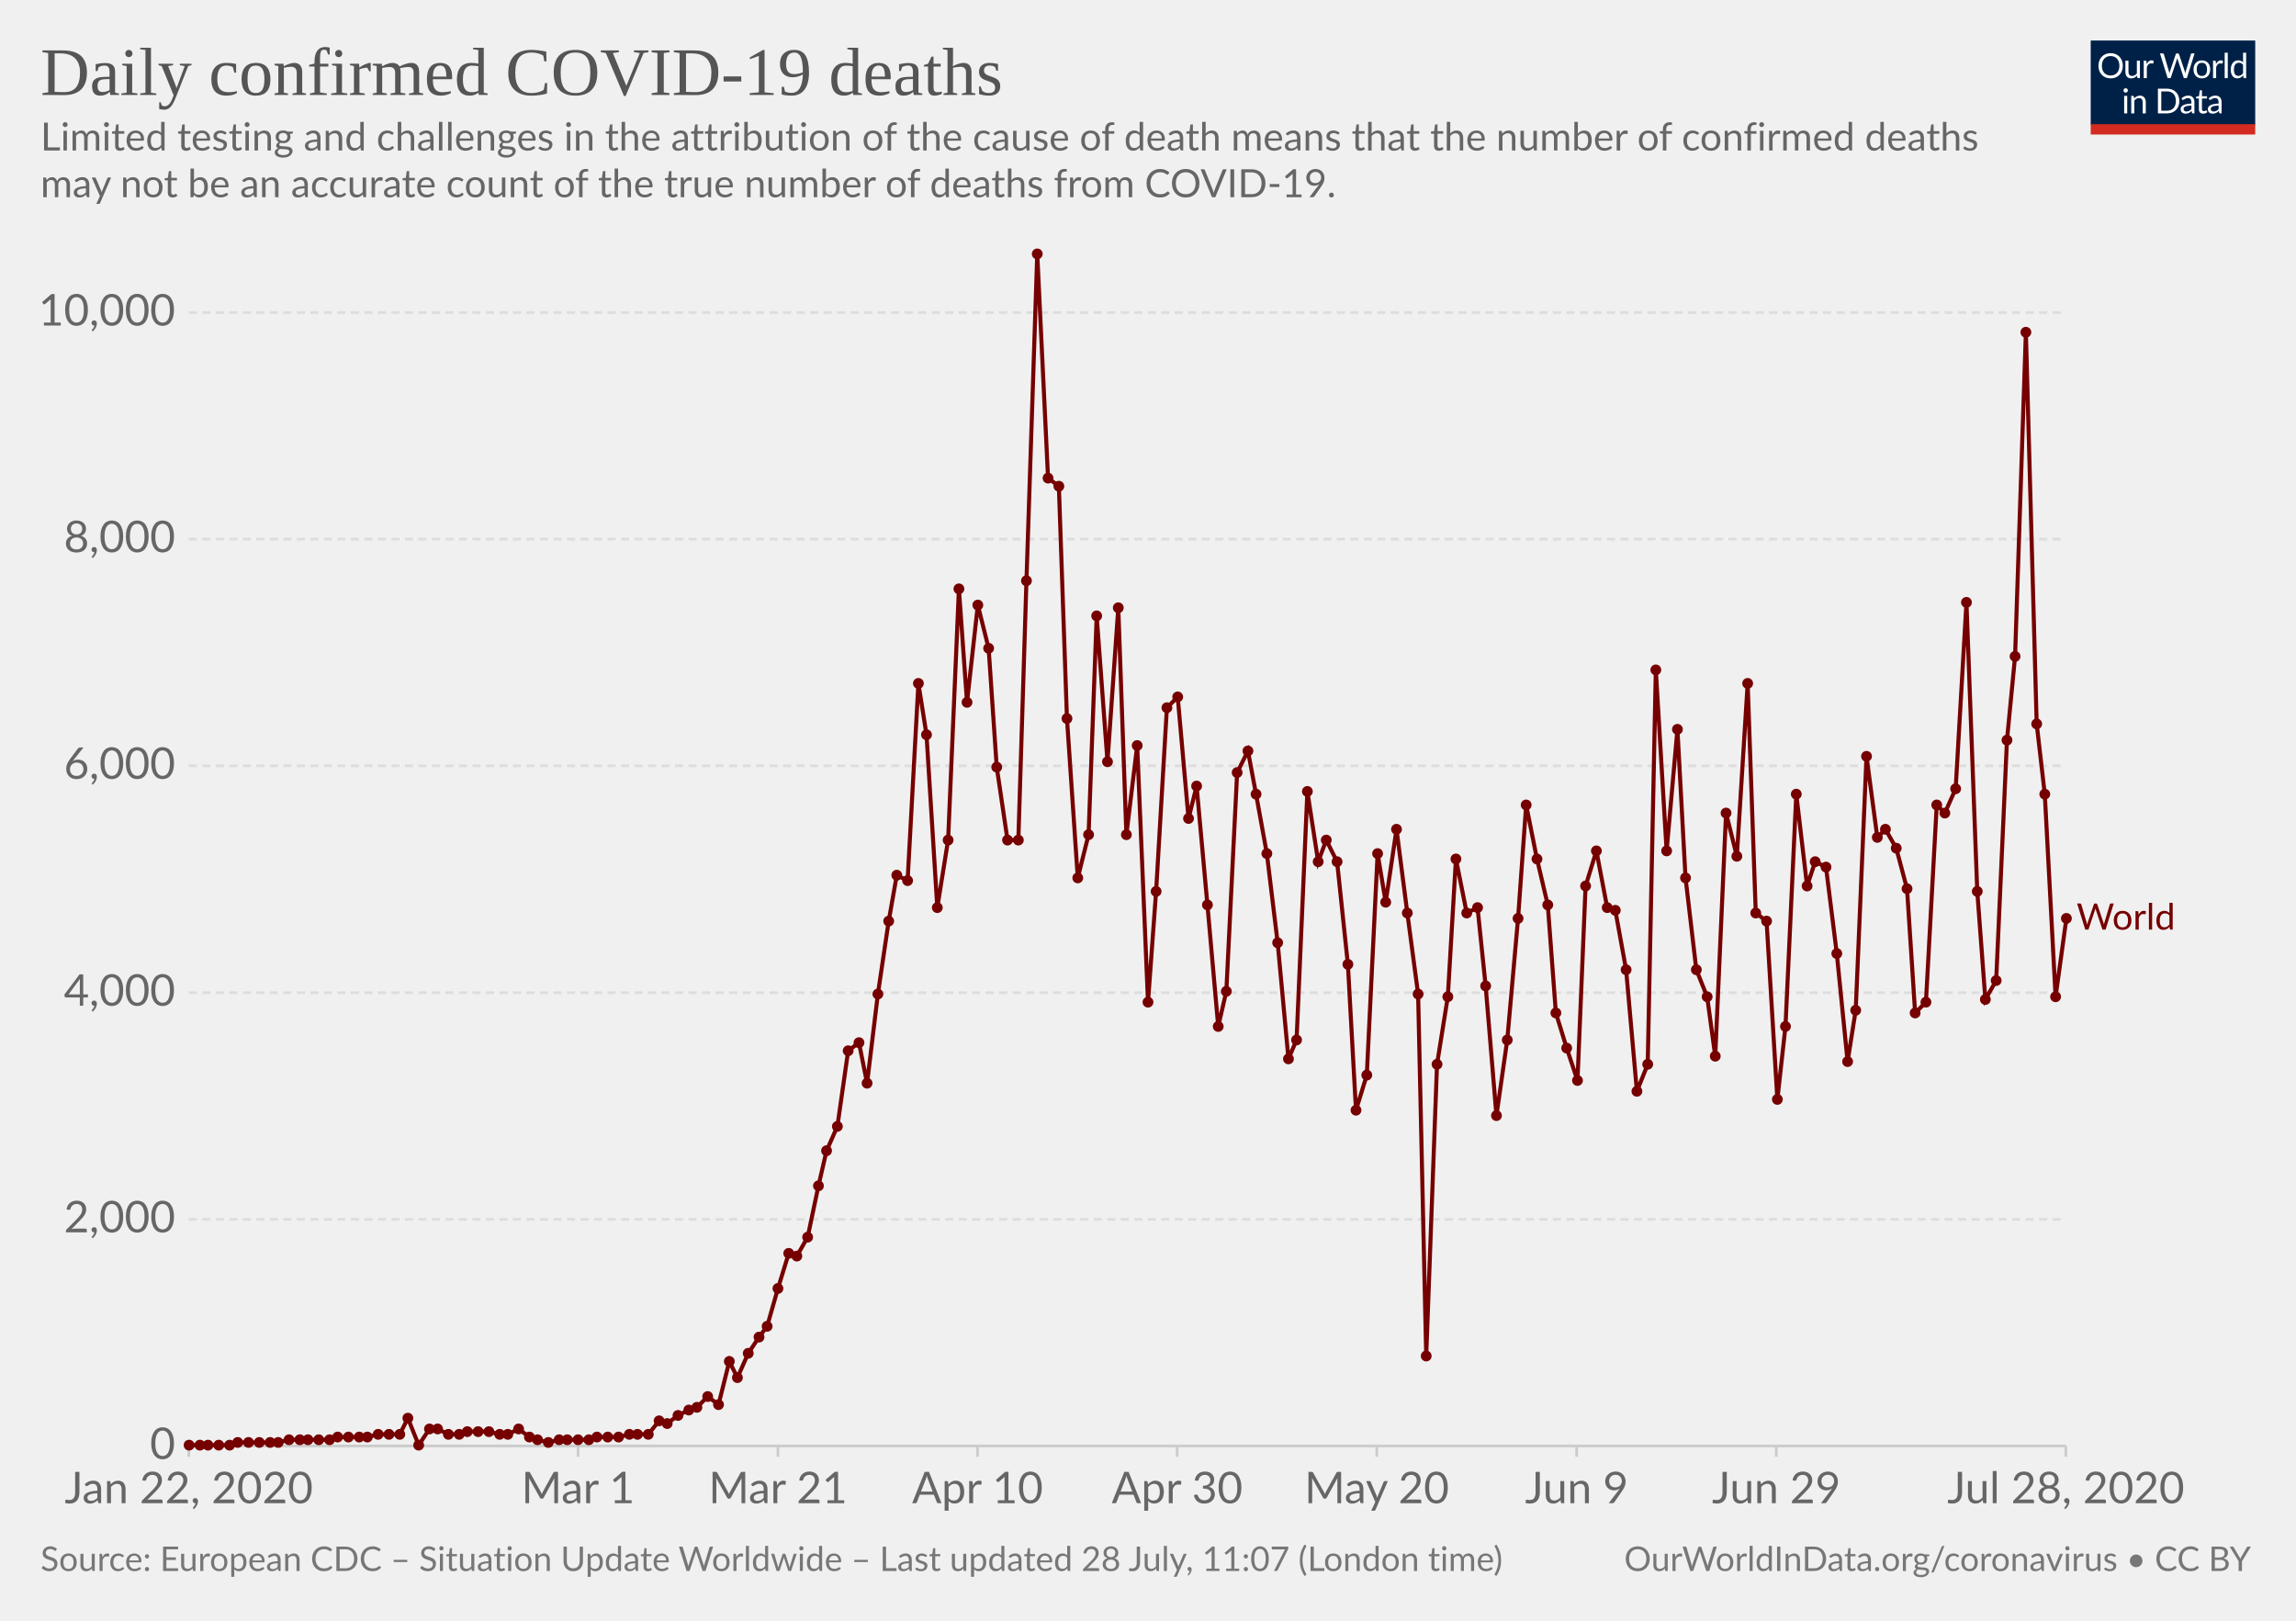
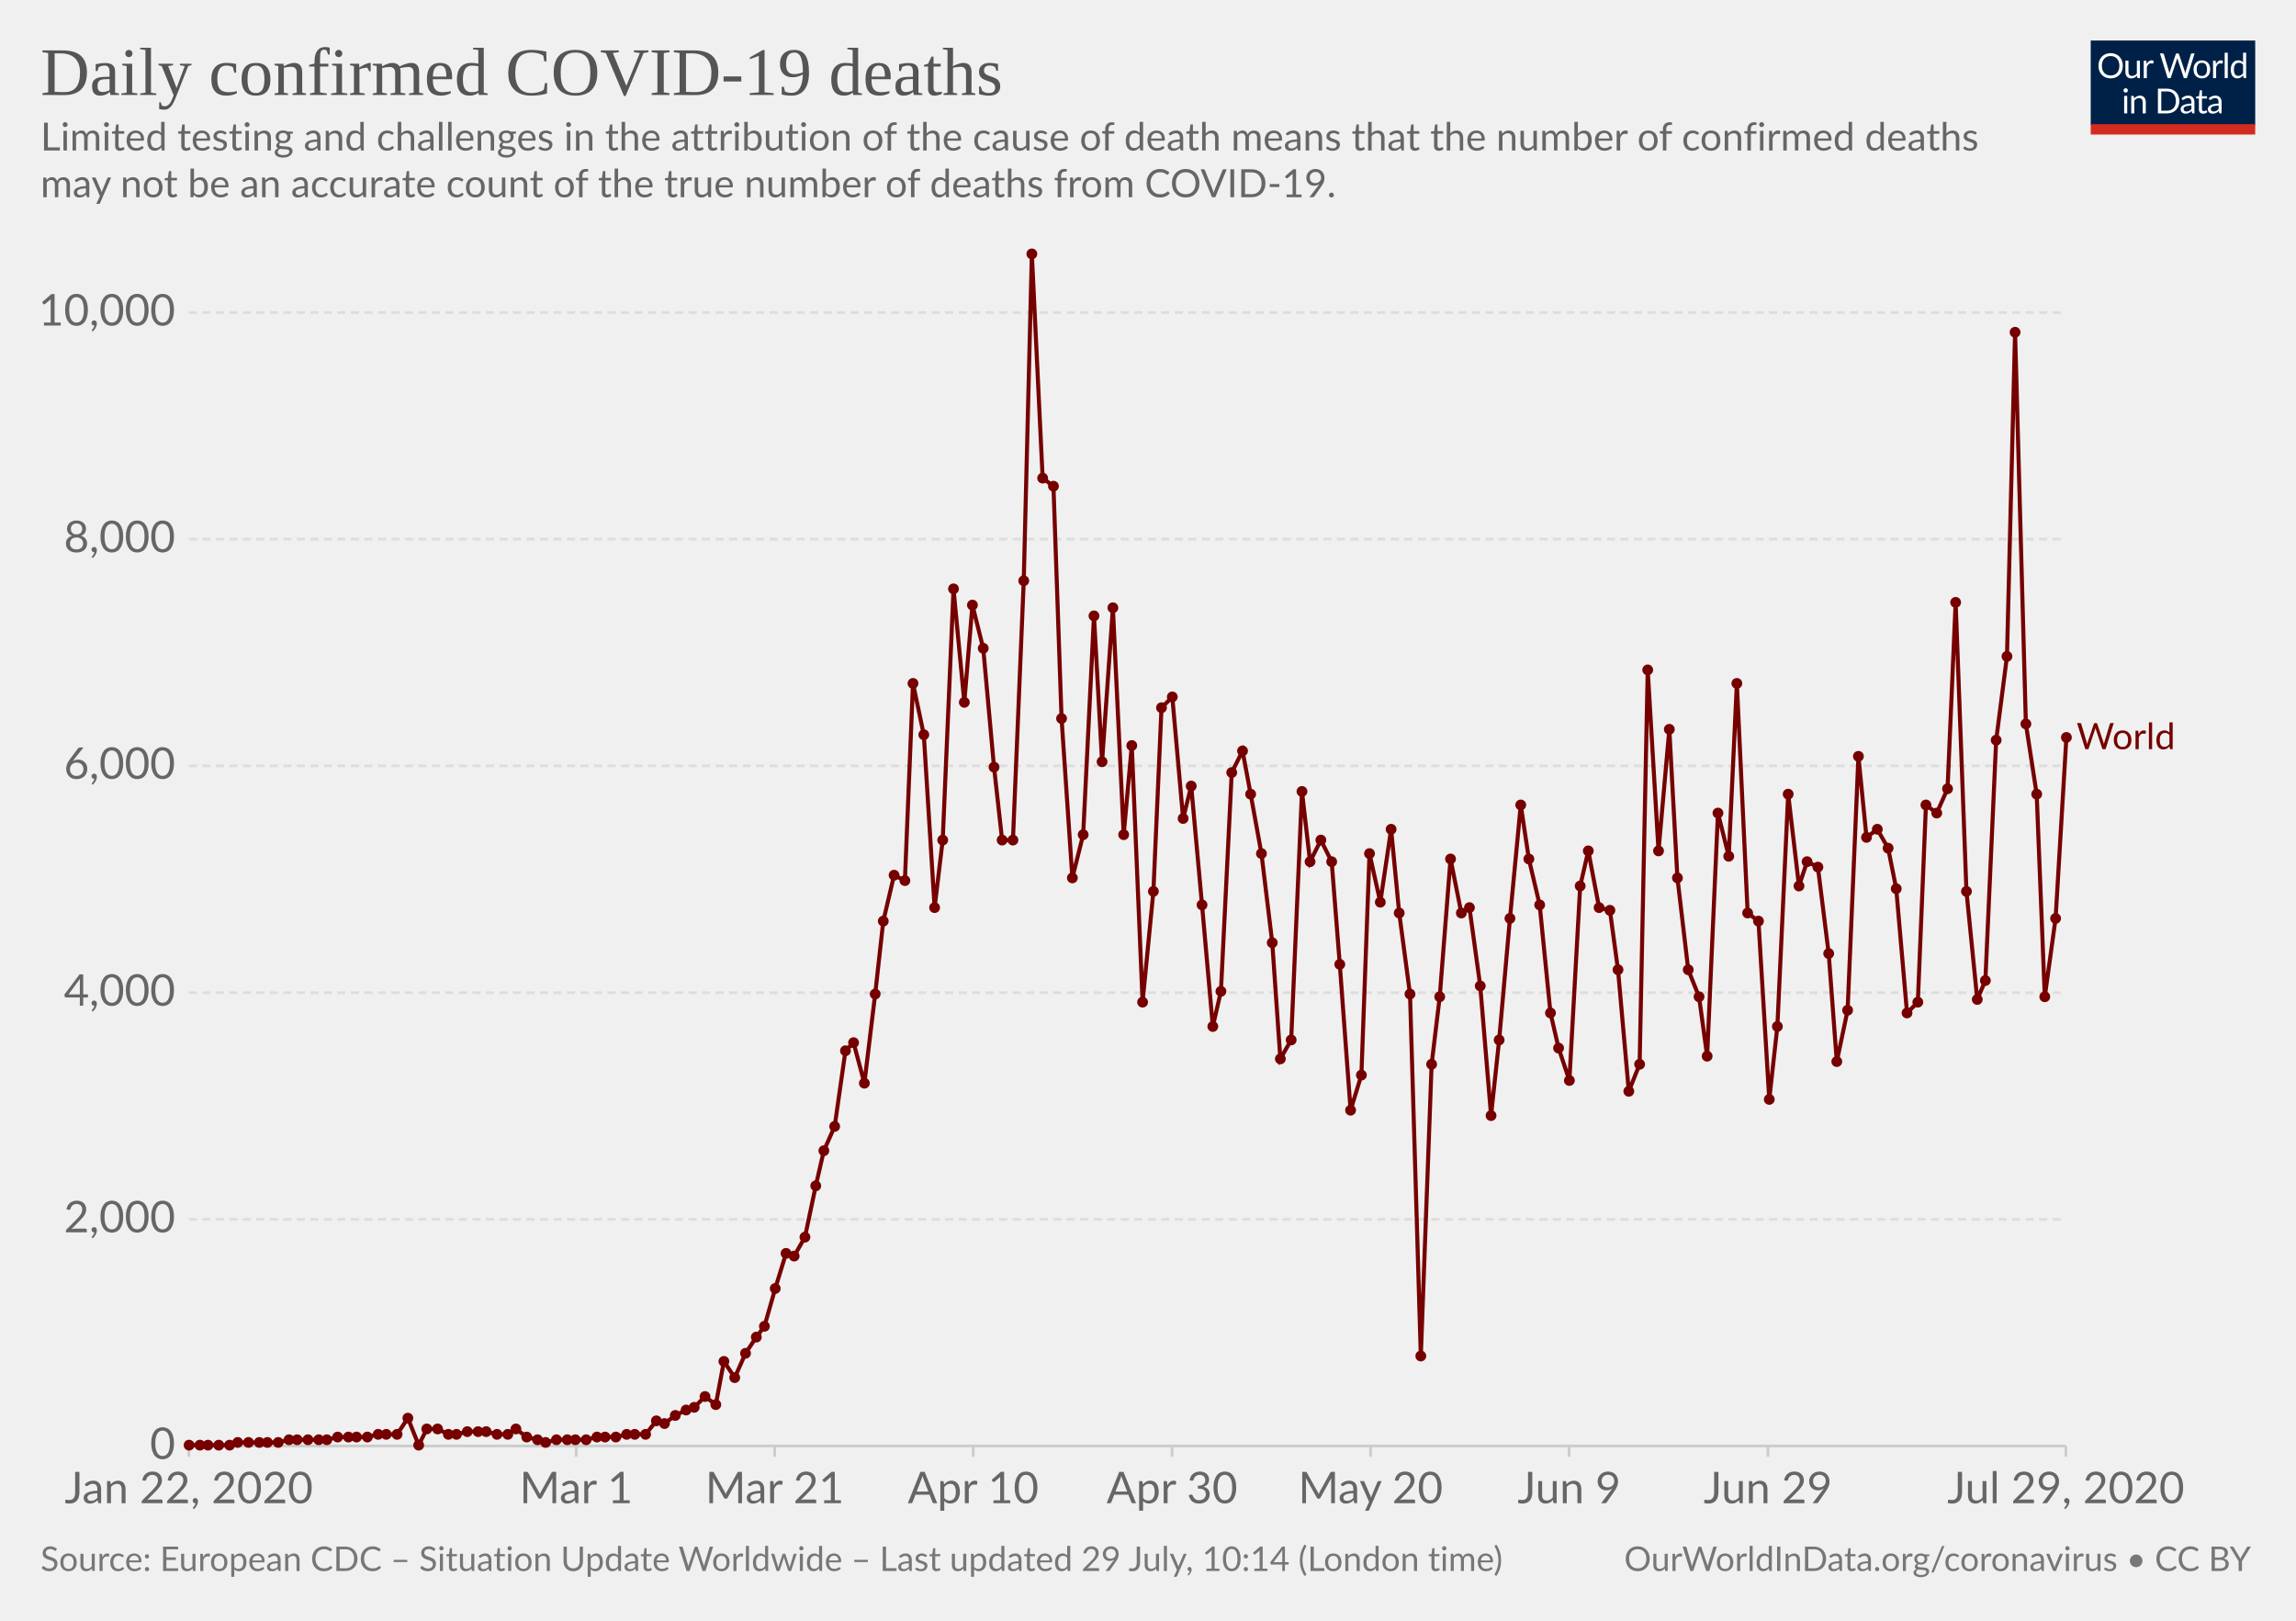
<svg xmlns="http://www.w3.org/2000/svg" version="1.1" style="background-color:#fff;-webkit-font-smoothing:antialiased" width="850" height="600" viewBox="0 0 850 600" font-family="Lato,'Helvetica Neue',Helvetica,Arial,sans-serif" font-size="18" text-rendering="optimizeLegibility">
  <g class="HeaderView">
    <g transform="matrix(.29 0 0 .29 774 15)">
      <svg width="210" height="120" viewBox="0 0 210 120" fill="none">
        <g clip-path="url(#clip0)">
          <path d="M0 0h210v107.89H0V0z" fill="#002147" />
          <path d="M40.98 32.25c0 2.36-.38 4.53-1.12 6.51a14.26 14.26 0 01-8.1 8.4c-1.9.78-4.02 1.17-6.34 1.17a16.6 16.6 0 01-6.33-1.17 14.31 14.31 0 01-8.08-8.4 18.29 18.29 0 01-1.12-6.51c0-2.36.38-4.53 1.12-6.5a14.32 14.32 0 018.07-8.44c1.92-.8 4.03-1.19 6.34-1.19 2.32 0 4.43.4 6.34 1.19 1.92.8 3.56 1.9 4.93 3.34a14.87 14.87 0 013.17 5.1 18.1 18.1 0 011.12 6.5zm-4.38 0c0-1.94-.26-3.68-.8-5.22a10.91 10.91 0 00-2.24-3.89 9.68 9.68 0 00-3.52-2.46 11.95 11.95 0 00-4.62-.86c-1.68 0-3.21.28-4.6.86a9.88 9.88 0 00-3.54 2.46 10.91 10.91 0 00-2.24 3.9c-.53 1.53-.8 3.27-.8 5.2 0 1.94.27 3.68.8 5.22a11.17 11.17 0 002.24 3.9 10.01 10.01 0 003.55 2.44c1.38.56 2.9.83 4.6.83 1.7 0 3.24-.27 4.61-.83a9.8 9.8 0 003.52-2.44 11.17 11.17 0 002.25-3.9c.53-1.54.8-3.28.8-5.21zm26.22-6.54V48H60.5c-.56 0-.9-.27-1.05-.81l-.31-2.4a12.45 12.45 0 01-3.26 2.6c-1.2.64-2.58.96-4.13.96-1.22 0-2.3-.2-3.24-.6a6.52 6.52 0 01-2.33-1.7 7.37 7.37 0 01-1.43-2.67c-.3-1.04-.46-2.2-.46-3.45V25.7h3.91v14.22c0 1.68.38 2.99 1.15 3.91.77.93 1.96 1.39 3.54 1.39 1.16 0 2.24-.27 3.23-.82a10.42 10.42 0 002.8-2.28V25.7h3.91zm8.61 4.47a9.94 9.94 0 012.6-3.56 5.64 5.64 0 013.76-1.3c.47 0 .92.05 1.34.15.44.1.83.27 1.17.49l-.3 2.92c-.09.37-.3.55-.66.55-.2 0-.5-.04-.9-.13a6.21 6.21 0 00-3.24.18c-.54.2-1.03.5-1.47.92-.42.4-.81.9-1.17 1.5-.33.58-.64 1.26-.92 2.02V48H67.7V25.71h2.25c.42 0 .72.08.88.25.16.16.27.44.33.83l.26 3.39zm61.16-13.7L122.75 48h-3.82l-7.99-24.05a21.95 21.95 0 01-.42-1.58 38.36 38.36 0 01-.44 1.58L102.05 48h-3.83L88.4 16.47h3.54c.38 0 .7.1.95.29.26.2.43.43.5.73l6.52 21.9c.1.4.2.83.28 1.28.1.46.2.94.29 1.46l.3-1.46c.12-.47.25-.9.38-1.27l7.41-21.91c.1-.25.26-.48.51-.69.27-.22.58-.33.95-.33h1.23c.38 0 .69.1.92.29.24.2.41.43.53.73l7.4 21.9a28.4 28.4 0 01.68 2.62 29.52 29.52 0 01.52-2.61l6.54-21.91c.07-.27.23-.5.48-.7.27-.21.58-.32.95-.32h3.32zm9.35 8.88c1.63 0 3.1.27 4.4.82a9.43 9.43 0 015.46 5.94c.5 1.4.74 2.98.74 4.73 0 1.76-.25 3.34-.74 4.75a9.43 9.43 0 01-5.46 5.92c-1.3.52-2.77.79-4.4.79-1.64 0-3.12-.27-4.44-.8a9.42 9.42 0 01-3.35-2.3c-.92-1-1.63-2.2-2.13-3.61-.49-1.41-.73-3-.73-4.75s.24-3.33.73-4.73c.5-1.43 1.2-2.64 2.13-3.63a9.4 9.4 0 013.35-2.31c1.32-.55 2.8-.82 4.44-.82zm0 19.89c2.2 0 3.84-.73 4.93-2.2 1.08-1.48 1.63-3.54 1.63-6.18 0-2.66-.55-4.72-1.63-6.2-1.09-1.49-2.73-2.23-4.93-2.23-1.12 0-2.09.2-2.93.57a5.7 5.7 0 00-2.06 1.65 7.5 7.5 0 00-1.24 2.67c-.26 1.04-.4 2.22-.4 3.54 0 2.64.55 4.7 1.64 6.18 1.1 1.47 2.76 2.2 4.99 2.2zm17.97-15.07a9.94 9.94 0 012.6-3.56 5.64 5.64 0 013.76-1.3c.47 0 .91.05 1.34.15.44.1.83.27 1.16.49l-.28 2.92c-.09.37-.31.55-.66.55-.2 0-.5-.04-.9-.13a6.2 6.2 0 00-3.24.18c-.54.2-1.03.5-1.47.92-.43.4-.82.9-1.17 1.5a13.1 13.1 0 00-.92 2.02V48h-3.94V25.71h2.24c.43 0 .72.08.88.25.17.16.28.44.33.83l.27 3.39zm15.04-14.59V48h-3.92V15.6h3.92zm19.55 15.43a6.22 6.22 0 00-2.38-2.05 6.7 6.7 0 00-2.86-.6c-2.07 0-3.66.75-4.77 2.23-1.12 1.48-1.68 3.6-1.68 6.33 0 1.46.13 2.7.38 3.74a7.29 7.29 0 001.1 2.56 4.35 4.35 0 001.78 1.45c.7.3 1.5.46 2.4.46 1.29 0 2.41-.3 3.36-.88a9.6 9.6 0 002.67-2.49V31.02zm3.91-15.43V48h-2.33c-.56 0-.9-.27-1.06-.81l-.35-2.71a12.13 12.13 0 01-3.25 2.77 8.28 8.28 0 01-4.23 1.06 7.31 7.31 0 01-6.14-2.9c-.73-.96-1.3-2.15-1.69-3.57a18.35 18.35 0 01.07-9.48 11.29 11.29 0 011.89-3.7 8.7 8.7 0 017.06-3.34 7.96 7.96 0 016.12 2.62V15.59h3.91zM46.61 70.71V93H42.7V70.71h3.91zm.84-7c0 .39-.08.75-.24 1.09a2.81 2.81 0 01-1.52 1.47 2.67 2.67 0 01-2.16 0 2.9 2.9 0 01-1.45-1.47 2.67 2.67 0 010-2.16c.15-.35.35-.65.6-.9.25-.27.53-.47.85-.62a2.67 2.67 0 012.16 0c.35.15.65.35.9.62.27.25.47.55.62.9.16.34.24.7.24 1.08zm7.97 10.24c.49-.54 1-1.04 1.54-1.48a9.85 9.85 0 013.66-1.84 8.96 8.96 0 015.43.35c.94.4 1.72.97 2.33 1.71a7.36 7.36 0 011.43 2.67c.32 1.04.49 2.19.49 3.45V93h-3.94V78.81c0-1.69-.4-3-1.17-3.92-.76-.93-1.93-1.4-3.5-1.4a6.6 6.6 0 00-3.25.83c-1 .56-1.92 1.31-2.77 2.27V93h-3.94V70.71h2.35c.56 0 .9.28 1.04.82l.3 2.42zm57.7 3.3c0 2.36-.37 4.5-1.11 6.44a14.3 14.3 0 01-3.17 4.98 14.1 14.1 0 01-4.93 3.2c-1.9.76-4.02 1.13-6.33 1.13H85.8V61.47h11.77c2.31 0 4.42.39 6.33 1.15a13.8 13.8 0 018.1 8.18 17.75 17.75 0 011.12 6.45zm-4.37 0c0-1.94-.26-3.67-.8-5.2a10.94 10.94 0 00-2.23-3.87 9.57 9.57 0 00-3.53-2.42 12.23 12.23 0 00-4.61-.83h-7.5v24.62h7.5c1.7 0 3.24-.28 4.61-.84a9.7 9.7 0 003.53-2.4 10.94 10.94 0 002.24-3.87c.53-1.53.8-3.26.8-5.2zm19.8 5.72c-1.8.06-3.34.2-4.62.44-1.26.22-2.3.51-3.1.88-.8.36-1.37.8-1.74 1.3-.35.5-.53 1.05-.53 1.67 0 .58.1 1.1.3 1.52a3 3 0 00.76 1.05c.34.27.73.46 1.17.6.45.11.94.17 1.45.17a7.28 7.28 0 003.5-.81 11.95 11.95 0 002.82-2.2v-4.62zm-12.65-9.11a12.73 12.73 0 013.98-2.66c1.43-.59 3-.88 4.73-.88 1.25 0 2.36.2 3.33.61a6.81 6.81 0 013.94 4.38c.33 1.04.5 2.19.5 3.43V93h-1.74a1.8 1.8 0 01-.88-.18c-.2-.13-.36-.38-.48-.74l-.44-2.12c-.59.55-1.16 1.03-1.72 1.46a9.48 9.48 0 01-3.74 1.7c-.69.15-1.46.23-2.3.23-.87 0-1.69-.12-2.45-.35a5.34 5.34 0 01-3.34-2.93 6.64 6.64 0 01-.49-2.64c0-.88.25-1.72.73-2.53a6.33 6.33 0 012.35-2.17c1.09-.63 2.5-1.15 4.25-1.54 1.75-.41 3.89-.65 6.42-.7v-1.75c0-1.73-.37-3.03-1.12-3.91-.75-.9-1.84-1.34-3.28-1.34-.97 0-1.78.12-2.44.37-.64.23-1.2.5-1.7.81l-1.23.82c-.33.23-.67.35-1 .35-.27 0-.5-.07-.69-.2a2.1 2.1 0 01-.48-.53l-.7-1.25zm27.67 19.5c-1.76 0-3.12-.5-4.07-1.48-.94-.98-1.41-2.4-1.41-4.25V74h-2.68a.9.9 0 01-.6-.2c-.16-.14-.24-.36-.24-.66v-1.56l3.65-.46.9-6.89a.9.9 0 01.29-.52.88.88 0 01.62-.22H142v7.67h6.44V74H142v13.38c0 .94.22 1.63.68 2.09.45.45 1.04.68 1.76.68a3.21 3.21 0 001.85-.53l.55-.35c.16-.12.3-.18.41-.18.2 0 .4.13.55.38l1.15 1.87a7.45 7.45 0 01-2.44 1.5c-.96.35-1.94.52-2.95.52zm19.68-10.4c-1.8.07-3.34.21-4.62.45-1.26.22-2.3.51-3.1.88-.8.36-1.37.8-1.74 1.3-.35.5-.53 1.05-.53 1.67 0 .58.1 1.1.3 1.52.18.42.44.77.76 1.05.34.27.73.46 1.17.6.45.11.94.17 1.45.17a7.3 7.3 0 003.5-.81 12.04 12.04 0 002.82-2.2v-4.62zm-12.65-9.1a12.72 12.72 0 013.99-2.66c1.42-.59 3-.88 4.72-.88 1.25 0 2.36.2 3.33.61a6.81 6.81 0 013.94 4.38c.33 1.04.5 2.19.5 3.43V93h-1.74a1.8 1.8 0 01-.88-.18c-.2-.13-.36-.38-.48-.74l-.44-2.12c-.59.55-1.16 1.03-1.72 1.46a9.48 9.48 0 01-3.74 1.7c-.69.15-1.46.23-2.3.23-.87 0-1.69-.12-2.45-.35a5.33 5.33 0 01-3.34-2.93 6.62 6.62 0 01-.49-2.64c0-.88.25-1.72.73-2.53a6.33 6.33 0 012.35-2.17c1.09-.63 2.5-1.15 4.25-1.54a31.2 31.2 0 016.42-.7v-1.75c0-1.73-.37-3.03-1.12-3.91-.75-.9-1.84-1.34-3.28-1.34-.97 0-1.78.12-2.44.37-.64.23-1.2.5-1.7.81-.46.3-.87.57-1.22.82-.34.23-.68.35-1.02.35-.26 0-.49-.07-.68-.2a1.88 1.88 0 01-.48-.53l-.7-1.25z" fill="#fff" />
          <path fill="#D42B21" d="M0 106.79h210V120H0z" />
        </g>
        <defs>
          <clipPath id="clip0">
            <path fill="#fff" d="M0 0h210v120H0z" />
          </clipPath>
        </defs>
      </svg>
    </g>
    <a href="https://ourworldindata.org/grapher/daily-deaths-covid-19" target="_blank" font-family="&quot;Playfair Display&quot;,Georgia,&quot;Times New Roman&quot;,serif">
      <text font-size="25.2" x="15" y="35.2" fill="#555">
        <tspan x="15" y="35.16">Daily confirmed COVID-19 deaths</tspan>
      </text>
    </a>
    <text font-size="14.4" x="15" y="55.7" fill="#666">
      <tspan x="15" y="55.72">Limited testing and challenges in the attribution of the cause of death means that the number of confirmed deaths</tspan>
      <tspan x="15" y="73">may not be an accurate count of the true number of deaths from COVID-19.</tspan>
    </text>
  </g>
  <g class="LineChart">
    <defs>
      <clipPath id="a">
        <path d="M59.9 0h830v924.6h-830z" />
      </clipPath>
    </defs>
    <g class="AxisBoxView">
      <g class="HorizontalAxis">
-         <path stroke="#ccc" d="M69.9 535.3v4M214 535.3v4M288 535.3v4M361.9 535.3v4M435.8 535.3v4M509.7 535.3v4M583.7 535.3v4M657.6 535.3v4M764.8 535.3v4" />
+         <path stroke="#ccc" d="M69.9 535.3v4M213.3 535.3v4M286.8 535.3v4M360.3 535.3v4M433.9 535.3v4M507.4 535.3v4M580.9 535.3v4M654.5 535.3v4M764.8 535.3v4" />
        <text x="69.9" y="556.5" fill="#666" text-anchor="middle" font-size="16.2">Jan 22, 2020</text>
-         <text x="214" y="556.5" fill="#666" text-anchor="middle" font-size="16.2">Mar 1</text>
-         <text x="288" y="556.5" fill="#666" text-anchor="middle" font-size="16.2">Mar 21</text>
-         <text x="361.9" y="556.5" fill="#666" text-anchor="middle" font-size="16.2">Apr 10</text>
-         <text x="435.8" y="556.5" fill="#666" text-anchor="middle" font-size="16.2">Apr 30</text>
-         <text x="509.7" y="556.5" fill="#666" text-anchor="middle" font-size="16.2">May 20</text>
-         <text x="583.7" y="556.5" fill="#666" text-anchor="middle" font-size="16.2">Jun 9</text>
-         <text x="657.6" y="556.5" fill="#666" text-anchor="middle" font-size="16.2">Jun 29</text>
-         <text x="764.8" y="556.5" fill="#666" text-anchor="middle" font-size="16.2">Jul 28, 2020</text>
+         <text x="213.3" y="556.5" fill="#666" text-anchor="middle" font-size="16.2">Mar 1</text>
+         <text x="286.8" y="556.5" fill="#666" text-anchor="middle" font-size="16.2">Mar 21</text>
+         <text x="360.3" y="556.5" fill="#666" text-anchor="middle" font-size="16.2">Apr 10</text>
+         <text x="433.9" y="556.5" fill="#666" text-anchor="middle" font-size="16.2">Apr 30</text>
+         <text x="507.4" y="556.5" fill="#666" text-anchor="middle" font-size="16.2">May 20</text>
+         <text x="580.9" y="556.5" fill="#666" text-anchor="middle" font-size="16.2">Jun 9</text>
+         <text x="654.5" y="556.5" fill="#666" text-anchor="middle" font-size="16.2">Jun 29</text>
+         <text x="764.8" y="556.5" fill="#666" text-anchor="middle" font-size="16.2">Jul 29, 2020</text>
      </g>
      <g class="VerticalAxis" fill="#666" dominant-baseline="middle" text-anchor="end" font-size="16.2">
        <text x="64.9" y="535.3">0</text>
        <text x="64.9" y="451.4">2,000</text>
        <text x="64.9" y="367.5">4,000</text>
        <text x="64.9" y="283.5">6,000</text>
        <text x="64.9" y="199.6">8,000</text>
        <text x="64.9" y="115.7">10,000</text>
      </g>
      <g class="AxisGridLines horizontalLines">
        <path stroke="#ccc" d="M69.9 535.3h694.86" />
        <path stroke="#ddd" stroke-dasharray="3,2" d="M69.9 451.4h694.86M69.9 367.5h694.86M69.9 283.5h694.86M69.9 199.6h694.86M69.9 115.7h694.86" />
      </g>
    </g>
    <g clip-path="url(#a)">
      <g class="HeightedLegend" cursor="pointer">
        <g class="legendMark">
-           <text font-size="13.5" x="768.8" y="344.2" fill="#760000">
-             <tspan x="768.76" y="344.15">World</tspan>
+           <text font-size="13.5" x="768.8" y="277.4" fill="#760000">
+             <tspan x="768.76" y="277.35">World</tspan>
          </text>
        </g>
      </g>
      <g class="Lines">
        <g class="key-World_0">
-           <path stroke="#760000" stroke-linecap="round" d="M70 535h15l3-1h15l4-1h15l3-1h11l4-1h8l3-6 4 10 4-6h3l4 2h4l3-1h8l4 1h3l4-2 4 3 3 1 4 1 4-1h11l3-1h8l4-1h7l4-5 3 1 4-3 4-2 3-1 4-4 4 3 4-16 3 6 4-9 4-6 3-4 4-14 4-13 3 1 4-7 4-19 3-13 4-9 4-28 4-3 3 15 4-33 4-27 3-17 4 2 4-73 3 19 4 64 4-25 4-93 3 42 4-36 4 16 3 44 4 27h4l3-96 4-121 4 83 4 3 3 86 4 59 4-16 3-81 4 54 4-57 3 84 4-33 4 95 3-41 4-68 4-4 4 45 3-12 4 44 4 45 3-13 4-81 4-8 3 16 4 22 4 33 4 43 3-7 4-92 4 26 3-8 4 8 4 38 3 54 4-13 4-82 3 18 4-27 4 31 4 30 3 134 4-108 4-25 3-51 4 20 4-2 3 29 4 48 4-28 4-45 3-42 4 20 4 17 3 40 4 13 4 12 3-72 4-13 4 21 3 1 4 22 4 45 4-10 3-146 4 67 4-45 3 55 4 34 4 10 3 22 4-90 4 16 4-64 3 85 4 3 4 66 3-27 4-86 4 34 3-9 4 2 4 32 4 40 3-19 4-94 4 30 3-3 4 7 4 15 3 46 4-4 4-73 3 3 4-9 4-69 4 107 3 40 4-7 4-89 3-31 4-120 4 145 3 26 4 75 4-29" fill="none" stroke-width="1.5" />
+           <path stroke="#760000" stroke-linecap="round" d="M70 535h15l3-1h15l4-1h14l4-1h11l4-1h7l4-6 4 10 3-6h4l4 2h3l4-1h7l4 1h4l3-2 4 3 4 1 3 1 4-1h11l4-1h7l4-1h7l4-5 3 1 4-3 4-2 3-1 4-4 4 3 3-16 4 6 4-9 4-6 3-4 4-14 4-13 3 1 4-7 4-19 3-13 4-9 4-28 3-3 4 15 4-33 3-27 4-17 4 2 3-73 4 19 4 64 3-25 4-93 4 42 3-36 4 16 4 44 3 27h4l4-96 3-121 4 83 4 3 3 86 4 59 4-16 4-81 3 54 4-57 4 84 3-33 4 95 4-41 3-68 4-4 4 45 3-12 4 44 4 45 3-13 4-81 4-8 3 16 4 22 4 33 3 43 4-7 4-92 3 26 4-8 4 8 3 38 4 54 4-13 3-82 4 18 4-27 3 31 4 30 4 134 4-108 3-25 4-51 4 20 3-2 4 29 4 48 3-28 4-45 4-42 3 20 4 17 4 40 3 13 4 12 4-72 3-13 4 21 4 1 3 22 4 45 4-10 3-146 4 67 4-45 3 55 4 34 4 10 3 22 4-90 4 16 3-64 4 85 4 3 4 66 3-27 4-86 4 34 3-9 4 2 4 32 3 40 4-19 4-94 3 30 4-3 4 7 3 15 4 46 4-4 3-73 4 3 4-9 3-69 4 107 4 40 3-7 4-89 4-31 3-120 4 145 4 26 3 75 4-29 4-67" fill="none" stroke-width="1.5" />
          <g fill="#760000">
            <circle cx="70" cy="535" r="2" />
            <circle cx="74" cy="535" r="2" />
            <circle cx="77" cy="535" r="2" />
            <circle cx="81" cy="535" r="2" />
            <circle cx="85" cy="535" r="2" />
            <circle cx="88" cy="534" r="2" />
            <circle cx="92" cy="534" r="2" />
            <circle cx="96" cy="534" r="2" />
-             <circle cx="100" cy="534" r="2" />
+             <circle cx="99" cy="534" r="2" />
            <circle cx="103" cy="534" r="2" />
            <circle cx="107" cy="533" r="2" />
-             <circle cx="111" cy="533" r="2" />
+             <circle cx="110" cy="533" r="2" />
            <circle cx="114" cy="533" r="2" />
            <circle cx="118" cy="533" r="2" />
-             <circle cx="122" cy="533" r="2" />
+             <circle cx="121" cy="533" r="2" />
            <circle cx="125" cy="532" r="2" />
            <circle cx="129" cy="532" r="2" />
-             <circle cx="133" cy="532" r="2" />
+             <circle cx="132" cy="532" r="2" />
            <circle cx="136" cy="532" r="2" />
            <circle cx="140" cy="531" r="2" />
-             <circle cx="144" cy="531" r="2" />
-             <circle cx="148" cy="531" r="2" />
+             <circle cx="143" cy="531" r="2" />
+             <circle cx="147" cy="531" r="2" />
            <circle cx="151" cy="525" r="2" />
            <circle cx="155" cy="535" r="2" />
-             <circle cx="159" cy="529" r="2" />
+             <circle cx="158" cy="529" r="2" />
            <circle cx="162" cy="529" r="2" />
            <circle cx="166" cy="531" r="2" />
-             <circle cx="170" cy="531" r="2" />
+             <circle cx="169" cy="531" r="2" />
            <circle cx="173" cy="530" r="2" />
            <circle cx="177" cy="530" r="2" />
-             <circle cx="181" cy="530" r="2" />
-             <circle cx="185" cy="531" r="2" />
+             <circle cx="180" cy="530" r="2" />
+             <circle cx="184" cy="531" r="2" />
            <circle cx="188" cy="531" r="2" />
-             <circle cx="192" cy="529" r="2" />
-             <circle cx="196" cy="532" r="2" />
+             <circle cx="191" cy="529" r="2" />
+             <circle cx="195" cy="532" r="2" />
            <circle cx="199" cy="533" r="2" />
-             <circle cx="203" cy="534" r="2" />
-             <circle cx="207" cy="533" r="2" />
+             <circle cx="202" cy="534" r="2" />
+             <circle cx="206" cy="533" r="2" />
            <circle cx="210" cy="533" r="2" />
-             <circle cx="214" cy="533" r="2" />
-             <circle cx="218" cy="533" r="2" />
+             <circle cx="213" cy="533" r="2" />
+             <circle cx="217" cy="533" r="2" />
            <circle cx="221" cy="532" r="2" />
-             <circle cx="225" cy="532" r="2" />
-             <circle cx="229" cy="532" r="2" />
-             <circle cx="233" cy="531" r="2" />
-             <circle cx="236" cy="531" r="2" />
-             <circle cx="240" cy="531" r="2" />
-             <circle cx="244" cy="526" r="2" />
-             <circle cx="247" cy="527" r="2" />
-             <circle cx="251" cy="524" r="2" />
-             <circle cx="255" cy="522" r="2" />
-             <circle cx="258" cy="521" r="2" />
-             <circle cx="262" cy="517" r="2" />
-             <circle cx="266" cy="520" r="2" />
-             <circle cx="270" cy="504" r="2" />
-             <circle cx="273" cy="510" r="2" />
-             <circle cx="277" cy="501" r="2" />
-             <circle cx="281" cy="495" r="2" />
-             <circle cx="284" cy="491" r="2" />
-             <circle cx="288" cy="477" r="2" />
-             <circle cx="292" cy="464" r="2" />
-             <circle cx="295" cy="465" r="2" />
-             <circle cx="299" cy="458" r="2" />
-             <circle cx="303" cy="439" r="2" />
-             <circle cx="306" cy="426" r="2" />
-             <circle cx="310" cy="417" r="2" />
-             <circle cx="314" cy="389" r="2" />
-             <circle cx="318" cy="386" r="2" />
-             <circle cx="321" cy="401" r="2" />
-             <circle cx="325" cy="368" r="2" />
-             <circle cx="329" cy="341" r="2" />
-             <circle cx="332" cy="324" r="2" />
-             <circle cx="336" cy="326" r="2" />
-             <circle cx="340" cy="253" r="2" />
-             <circle cx="343" cy="272" r="2" />
-             <circle cx="347" cy="336" r="2" />
-             <circle cx="351" cy="311" r="2" />
-             <circle cx="355" cy="218" r="2" />
-             <circle cx="358" cy="260" r="2" />
-             <circle cx="362" cy="224" r="2" />
-             <circle cx="366" cy="240" r="2" />
-             <circle cx="369" cy="284" r="2" />
-             <circle cx="373" cy="311" r="2" />
-             <circle cx="377" cy="311" r="2" />
-             <circle cx="380" cy="215" r="2" />
-             <circle cx="384" cy="94" r="2" />
-             <circle cx="388" cy="177" r="2" />
-             <circle cx="392" cy="180" r="2" />
-             <circle cx="395" cy="266" r="2" />
-             <circle cx="399" cy="325" r="2" />
-             <circle cx="403" cy="309" r="2" />
-             <circle cx="406" cy="228" r="2" />
-             <circle cx="410" cy="282" r="2" />
-             <circle cx="414" cy="225" r="2" />
-             <circle cx="417" cy="309" r="2" />
-             <circle cx="421" cy="276" r="2" />
-             <circle cx="425" cy="371" r="2" />
-             <circle cx="428" cy="330" r="2" />
-             <circle cx="432" cy="262" r="2" />
-             <circle cx="436" cy="258" r="2" />
-             <circle cx="440" cy="303" r="2" />
-             <circle cx="443" cy="291" r="2" />
-             <circle cx="447" cy="335" r="2" />
-             <circle cx="451" cy="380" r="2" />
-             <circle cx="454" cy="367" r="2" />
-             <circle cx="458" cy="286" r="2" />
-             <circle cx="462" cy="278" r="2" />
-             <circle cx="465" cy="294" r="2" />
-             <circle cx="469" cy="316" r="2" />
-             <circle cx="473" cy="349" r="2" />
-             <circle cx="477" cy="392" r="2" />
-             <circle cx="480" cy="385" r="2" />
-             <circle cx="484" cy="293" r="2" />
-             <circle cx="488" cy="319" r="2" />
-             <circle cx="491" cy="311" r="2" />
-             <circle cx="495" cy="319" r="2" />
-             <circle cx="499" cy="357" r="2" />
-             <circle cx="502" cy="411" r="2" />
-             <circle cx="506" cy="398" r="2" />
-             <circle cx="510" cy="316" r="2" />
-             <circle cx="513" cy="334" r="2" />
-             <circle cx="517" cy="307" r="2" />
-             <circle cx="521" cy="338" r="2" />
-             <circle cx="525" cy="368" r="2" />
-             <circle cx="528" cy="502" r="2" />
-             <circle cx="532" cy="394" r="2" />
-             <circle cx="536" cy="369" r="2" />
-             <circle cx="539" cy="318" r="2" />
-             <circle cx="543" cy="338" r="2" />
-             <circle cx="547" cy="336" r="2" />
-             <circle cx="550" cy="365" r="2" />
-             <circle cx="554" cy="413" r="2" />
-             <circle cx="558" cy="385" r="2" />
-             <circle cx="562" cy="340" r="2" />
-             <circle cx="565" cy="298" r="2" />
-             <circle cx="569" cy="318" r="2" />
-             <circle cx="573" cy="335" r="2" />
-             <circle cx="576" cy="375" r="2" />
-             <circle cx="580" cy="388" r="2" />
-             <circle cx="584" cy="400" r="2" />
-             <circle cx="587" cy="328" r="2" />
-             <circle cx="591" cy="315" r="2" />
-             <circle cx="595" cy="336" r="2" />
-             <circle cx="598" cy="337" r="2" />
-             <circle cx="602" cy="359" r="2" />
-             <circle cx="606" cy="404" r="2" />
-             <circle cx="610" cy="394" r="2" />
-             <circle cx="613" cy="248" r="2" />
-             <circle cx="617" cy="315" r="2" />
-             <circle cx="621" cy="270" r="2" />
-             <circle cx="624" cy="325" r="2" />
-             <circle cx="628" cy="359" r="2" />
-             <circle cx="632" cy="369" r="2" />
-             <circle cx="635" cy="391" r="2" />
-             <circle cx="639" cy="301" r="2" />
-             <circle cx="643" cy="317" r="2" />
-             <circle cx="647" cy="253" r="2" />
-             <circle cx="650" cy="338" r="2" />
-             <circle cx="654" cy="341" r="2" />
-             <circle cx="658" cy="407" r="2" />
-             <circle cx="661" cy="380" r="2" />
-             <circle cx="665" cy="294" r="2" />
-             <circle cx="669" cy="328" r="2" />
-             <circle cx="672" cy="319" r="2" />
-             <circle cx="676" cy="321" r="2" />
-             <circle cx="680" cy="353" r="2" />
-             <circle cx="684" cy="393" r="2" />
-             <circle cx="687" cy="374" r="2" />
-             <circle cx="691" cy="280" r="2" />
-             <circle cx="695" cy="310" r="2" />
-             <circle cx="698" cy="307" r="2" />
-             <circle cx="702" cy="314" r="2" />
-             <circle cx="706" cy="329" r="2" />
-             <circle cx="709" cy="375" r="2" />
-             <circle cx="713" cy="371" r="2" />
-             <circle cx="717" cy="298" r="2" />
-             <circle cx="720" cy="301" r="2" />
-             <circle cx="724" cy="292" r="2" />
-             <circle cx="728" cy="223" r="2" />
-             <circle cx="732" cy="330" r="2" />
-             <circle cx="735" cy="370" r="2" />
-             <circle cx="739" cy="363" r="2" />
-             <circle cx="743" cy="274" r="2" />
-             <circle cx="746" cy="243" r="2" />
-             <circle cx="750" cy="123" r="2" />
-             <circle cx="754" cy="268" r="2" />
-             <circle cx="757" cy="294" r="2" />
-             <circle cx="761" cy="369" r="2" />
-             <circle cx="765" cy="340" r="2" />
+             <circle cx="224" cy="532" r="2" />
+             <circle cx="228" cy="532" r="2" />
+             <circle cx="232" cy="531" r="2" />
+             <circle cx="235" cy="531" r="2" />
+             <circle cx="239" cy="531" r="2" />
+             <circle cx="243" cy="526" r="2" />
+             <circle cx="246" cy="527" r="2" />
+             <circle cx="250" cy="524" r="2" />
+             <circle cx="254" cy="522" r="2" />
+             <circle cx="257" cy="521" r="2" />
+             <circle cx="261" cy="517" r="2" />
+             <circle cx="265" cy="520" r="2" />
+             <circle cx="268" cy="504" r="2" />
+             <circle cx="272" cy="510" r="2" />
+             <circle cx="276" cy="501" r="2" />
+             <circle cx="280" cy="495" r="2" />
+             <circle cx="283" cy="491" r="2" />
+             <circle cx="287" cy="477" r="2" />
+             <circle cx="291" cy="464" r="2" />
+             <circle cx="294" cy="465" r="2" />
+             <circle cx="298" cy="458" r="2" />
+             <circle cx="302" cy="439" r="2" />
+             <circle cx="305" cy="426" r="2" />
+             <circle cx="309" cy="417" r="2" />
+             <circle cx="313" cy="389" r="2" />
+             <circle cx="316" cy="386" r="2" />
+             <circle cx="320" cy="401" r="2" />
+             <circle cx="324" cy="368" r="2" />
+             <circle cx="327" cy="341" r="2" />
+             <circle cx="331" cy="324" r="2" />
+             <circle cx="335" cy="326" r="2" />
+             <circle cx="338" cy="253" r="2" />
+             <circle cx="342" cy="272" r="2" />
+             <circle cx="346" cy="336" r="2" />
+             <circle cx="349" cy="311" r="2" />
+             <circle cx="353" cy="218" r="2" />
+             <circle cx="357" cy="260" r="2" />
+             <circle cx="360" cy="224" r="2" />
+             <circle cx="364" cy="240" r="2" />
+             <circle cx="368" cy="284" r="2" />
+             <circle cx="371" cy="311" r="2" />
+             <circle cx="375" cy="311" r="2" />
+             <circle cx="379" cy="215" r="2" />
+             <circle cx="382" cy="94" r="2" />
+             <circle cx="386" cy="177" r="2" />
+             <circle cx="390" cy="180" r="2" />
+             <circle cx="393" cy="266" r="2" />
+             <circle cx="397" cy="325" r="2" />
+             <circle cx="401" cy="309" r="2" />
+             <circle cx="405" cy="228" r="2" />
+             <circle cx="408" cy="282" r="2" />
+             <circle cx="412" cy="225" r="2" />
+             <circle cx="416" cy="309" r="2" />
+             <circle cx="419" cy="276" r="2" />
+             <circle cx="423" cy="371" r="2" />
+             <circle cx="427" cy="330" r="2" />
+             <circle cx="430" cy="262" r="2" />
+             <circle cx="434" cy="258" r="2" />
+             <circle cx="438" cy="303" r="2" />
+             <circle cx="441" cy="291" r="2" />
+             <circle cx="445" cy="335" r="2" />
+             <circle cx="449" cy="380" r="2" />
+             <circle cx="452" cy="367" r="2" />
+             <circle cx="456" cy="286" r="2" />
+             <circle cx="460" cy="278" r="2" />
+             <circle cx="463" cy="294" r="2" />
+             <circle cx="467" cy="316" r="2" />
+             <circle cx="471" cy="349" r="2" />
+             <circle cx="474" cy="392" r="2" />
+             <circle cx="478" cy="385" r="2" />
+             <circle cx="482" cy="293" r="2" />
+             <circle cx="485" cy="319" r="2" />
+             <circle cx="489" cy="311" r="2" />
+             <circle cx="493" cy="319" r="2" />
+             <circle cx="496" cy="357" r="2" />
+             <circle cx="500" cy="411" r="2" />
+             <circle cx="504" cy="398" r="2" />
+             <circle cx="507" cy="316" r="2" />
+             <circle cx="511" cy="334" r="2" />
+             <circle cx="515" cy="307" r="2" />
+             <circle cx="518" cy="338" r="2" />
+             <circle cx="522" cy="368" r="2" />
+             <circle cx="526" cy="502" r="2" />
+             <circle cx="530" cy="394" r="2" />
+             <circle cx="533" cy="369" r="2" />
+             <circle cx="537" cy="318" r="2" />
+             <circle cx="541" cy="338" r="2" />
+             <circle cx="544" cy="336" r="2" />
+             <circle cx="548" cy="365" r="2" />
+             <circle cx="552" cy="413" r="2" />
+             <circle cx="555" cy="385" r="2" />
+             <circle cx="559" cy="340" r="2" />
+             <circle cx="563" cy="298" r="2" />
+             <circle cx="566" cy="318" r="2" />
+             <circle cx="570" cy="335" r="2" />
+             <circle cx="574" cy="375" r="2" />
+             <circle cx="577" cy="388" r="2" />
+             <circle cx="581" cy="400" r="2" />
+             <circle cx="585" cy="328" r="2" />
+             <circle cx="588" cy="315" r="2" />
+             <circle cx="592" cy="336" r="2" />
+             <circle cx="596" cy="337" r="2" />
+             <circle cx="599" cy="359" r="2" />
+             <circle cx="603" cy="404" r="2" />
+             <circle cx="607" cy="394" r="2" />
+             <circle cx="610" cy="248" r="2" />
+             <circle cx="614" cy="315" r="2" />
+             <circle cx="618" cy="270" r="2" />
+             <circle cx="621" cy="325" r="2" />
+             <circle cx="625" cy="359" r="2" />
+             <circle cx="629" cy="369" r="2" />
+             <circle cx="632" cy="391" r="2" />
+             <circle cx="636" cy="301" r="2" />
+             <circle cx="640" cy="317" r="2" />
+             <circle cx="643" cy="253" r="2" />
+             <circle cx="647" cy="338" r="2" />
+             <circle cx="651" cy="341" r="2" />
+             <circle cx="655" cy="407" r="2" />
+             <circle cx="658" cy="380" r="2" />
+             <circle cx="662" cy="294" r="2" />
+             <circle cx="666" cy="328" r="2" />
+             <circle cx="669" cy="319" r="2" />
+             <circle cx="673" cy="321" r="2" />
+             <circle cx="677" cy="353" r="2" />
+             <circle cx="680" cy="393" r="2" />
+             <circle cx="684" cy="374" r="2" />
+             <circle cx="688" cy="280" r="2" />
+             <circle cx="691" cy="310" r="2" />
+             <circle cx="695" cy="307" r="2" />
+             <circle cx="699" cy="314" r="2" />
+             <circle cx="702" cy="329" r="2" />
+             <circle cx="706" cy="375" r="2" />
+             <circle cx="710" cy="371" r="2" />
+             <circle cx="713" cy="298" r="2" />
+             <circle cx="717" cy="301" r="2" />
+             <circle cx="721" cy="292" r="2" />
+             <circle cx="724" cy="223" r="2" />
+             <circle cx="728" cy="330" r="2" />
+             <circle cx="732" cy="370" r="2" />
+             <circle cx="735" cy="363" r="2" />
+             <circle cx="739" cy="274" r="2" />
+             <circle cx="743" cy="243" r="2" />
+             <circle cx="746" cy="123" r="2" />
+             <circle cx="750" cy="268" r="2" />
+             <circle cx="754" cy="294" r="2" />
+             <circle cx="757" cy="369" r="2" />
+             <circle cx="761" cy="340" r="2" />
+             <circle cx="765" cy="273" r="2" />
          </g>
        </g>
      </g>
    </g>
  </g>
  <g class="SourcesFooter" fill="#777">
    <g class="clickable" fill="#777">
      <text font-size="12.6" x="15" y="581.6">
-         <tspan x="15" y="581.58">Source: European CDC – Situation Update Worldwide – Last updated 28 July, 11:07 (London time)</tspan>
+         <tspan x="15" y="581.58">Source: European CDC – Situation Update Worldwide – Last updated 29 July, 10:14 (London time)</tspan>
      </text>
    </g>
    <text font-size="12.6" x="601.3" y="581.6">
      <tspan x="601.27" y="581.58">
        <a target="_blank" href="https://ourworldindata.org/coronavirus" fill="#777">OurWorldInData.org/coronavirus</a> • <a class="cclogo" href="http://creativecommons.org/licenses/by/4.0/deed.en_US" target="_blank" fill="#777">CC BY</a>
      </tspan>
    </text>
  </g>
</svg>
